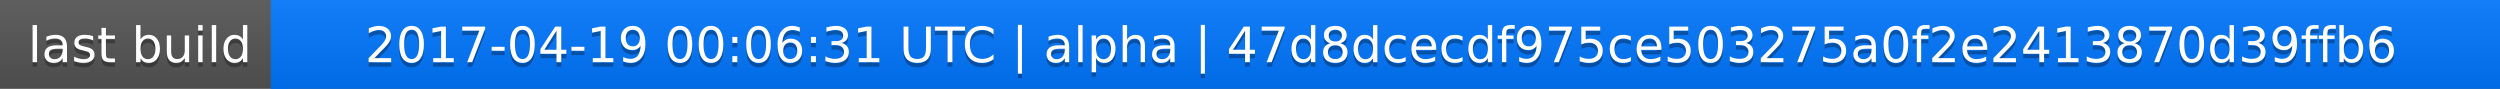
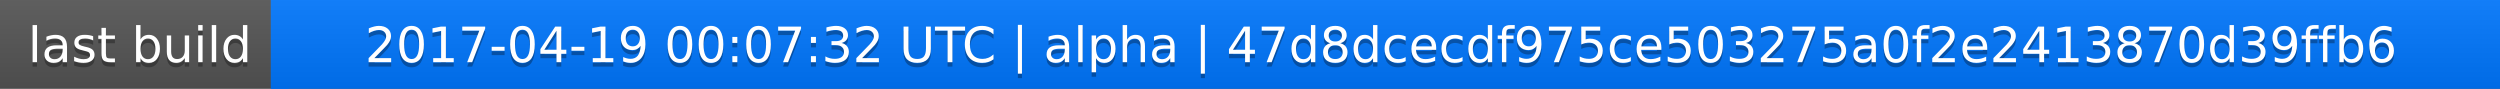
<svg xmlns="http://www.w3.org/2000/svg" width="563" height="20">
  <linearGradient id="a" x2="0" y2="100%">
    <stop offset="0" stop-color="#bbb" stop-opacity=".1" />
    <stop offset="1" stop-opacity=".1" />
  </linearGradient>
  <rect rx="0" width="563" height="20" fill="#555" />
  <rect rx="0" x="61" width="502" height="20" fill="#07f" />
  <path fill="#07f" d="M61 0h4v20h-4z" />
  <rect rx="0" width="563" height="20" fill="url(#a)" />
  <g fill="#fff" text-anchor="middle" font-family="DejaVu Sans,Verdana,Geneva,sans-serif" font-size="11">
    <text x="31.5" y="15" fill="#010101" fill-opacity=".3">last build</text>
    <text x="31.5" y="14">last build</text>
-     <text x="311" y="15" fill="#010101" fill-opacity=".3">2017-04-19 00:06:31 UTC | alpha | 47d8dcecdf975ce503275a0f2e2413870d39ffb6</text>
-     <text x="311" y="14">2017-04-19 00:06:31 UTC | alpha | 47d8dcecdf975ce503275a0f2e2413870d39ffb6</text>
+     <text x="311" y="15" fill="#010101" fill-opacity=".3">2017-04-19 00:07:32 UTC | alpha | 47d8dcecdf975ce503275a0f2e2413870d39ffb6</text>
+     <text x="311" y="14">2017-04-19 00:07:32 UTC | alpha | 47d8dcecdf975ce503275a0f2e2413870d39ffb6</text>
  </g>
</svg>
